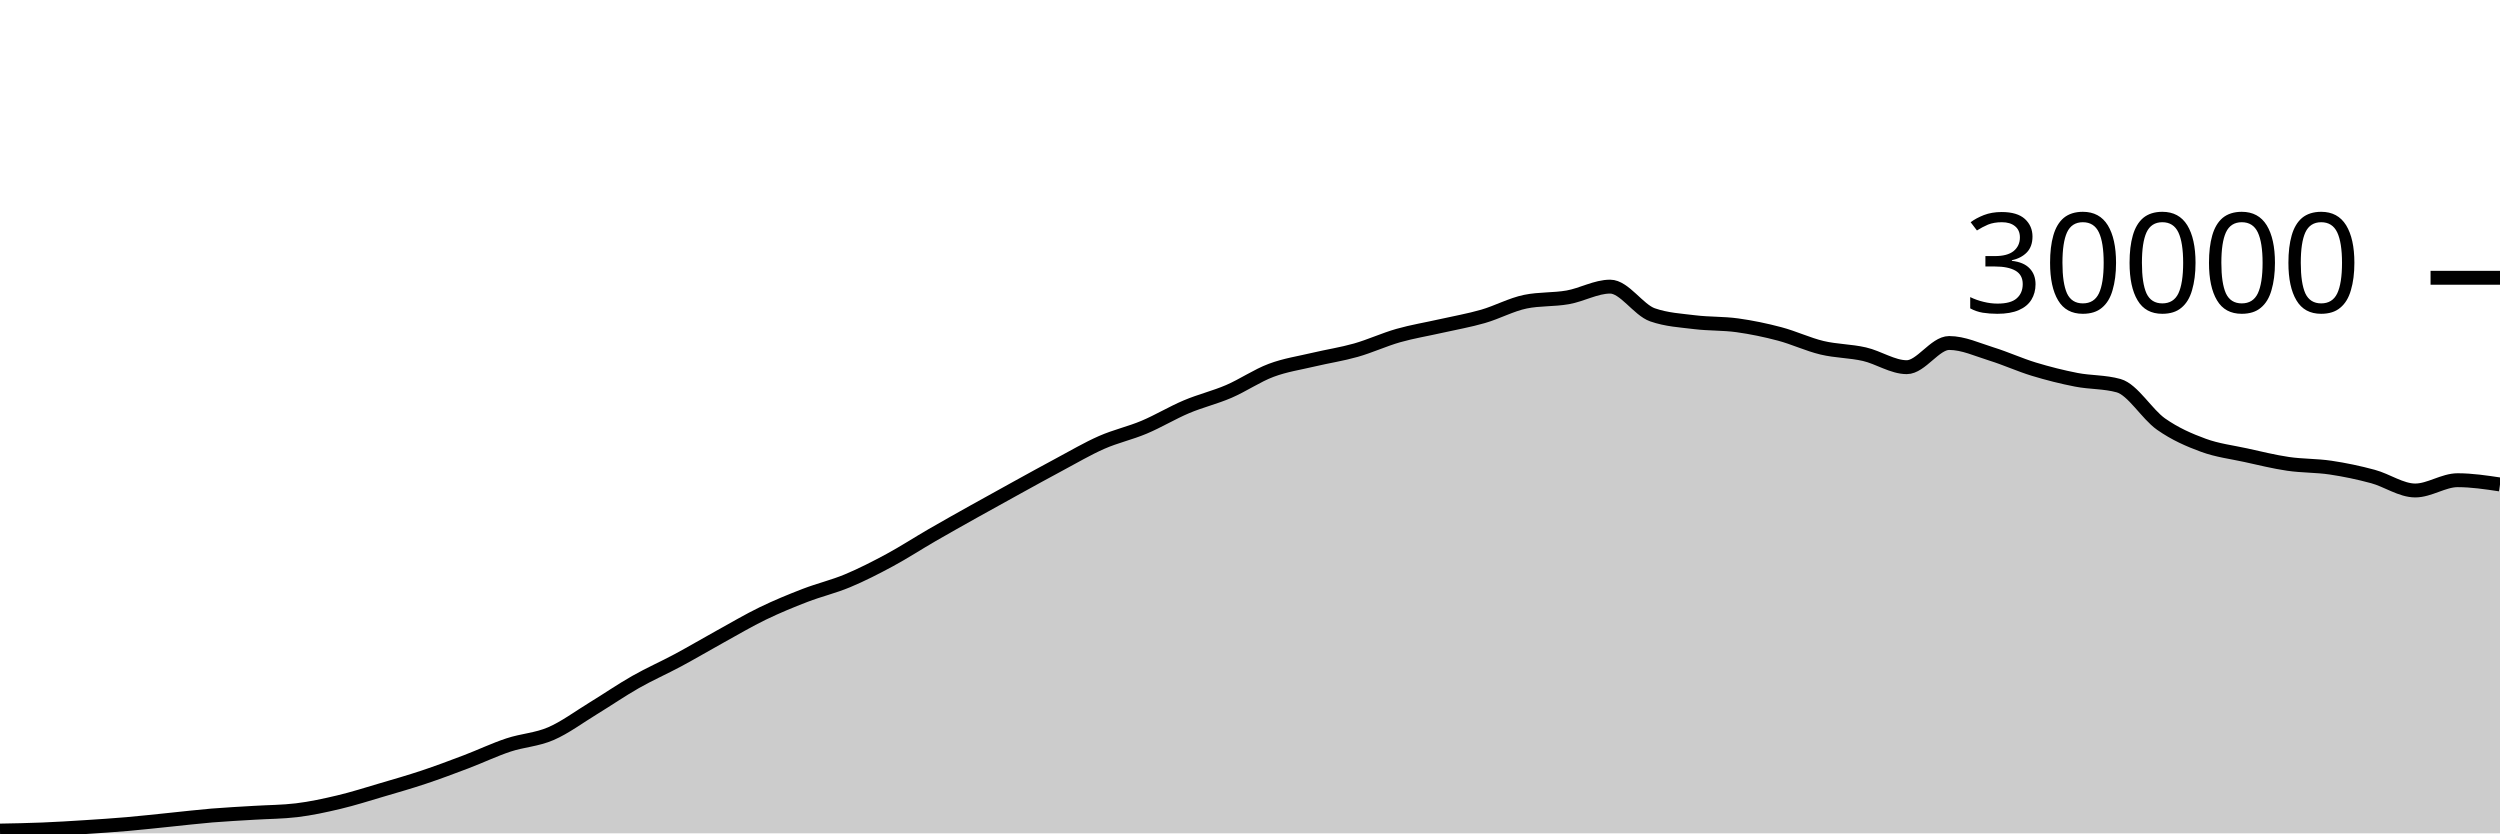
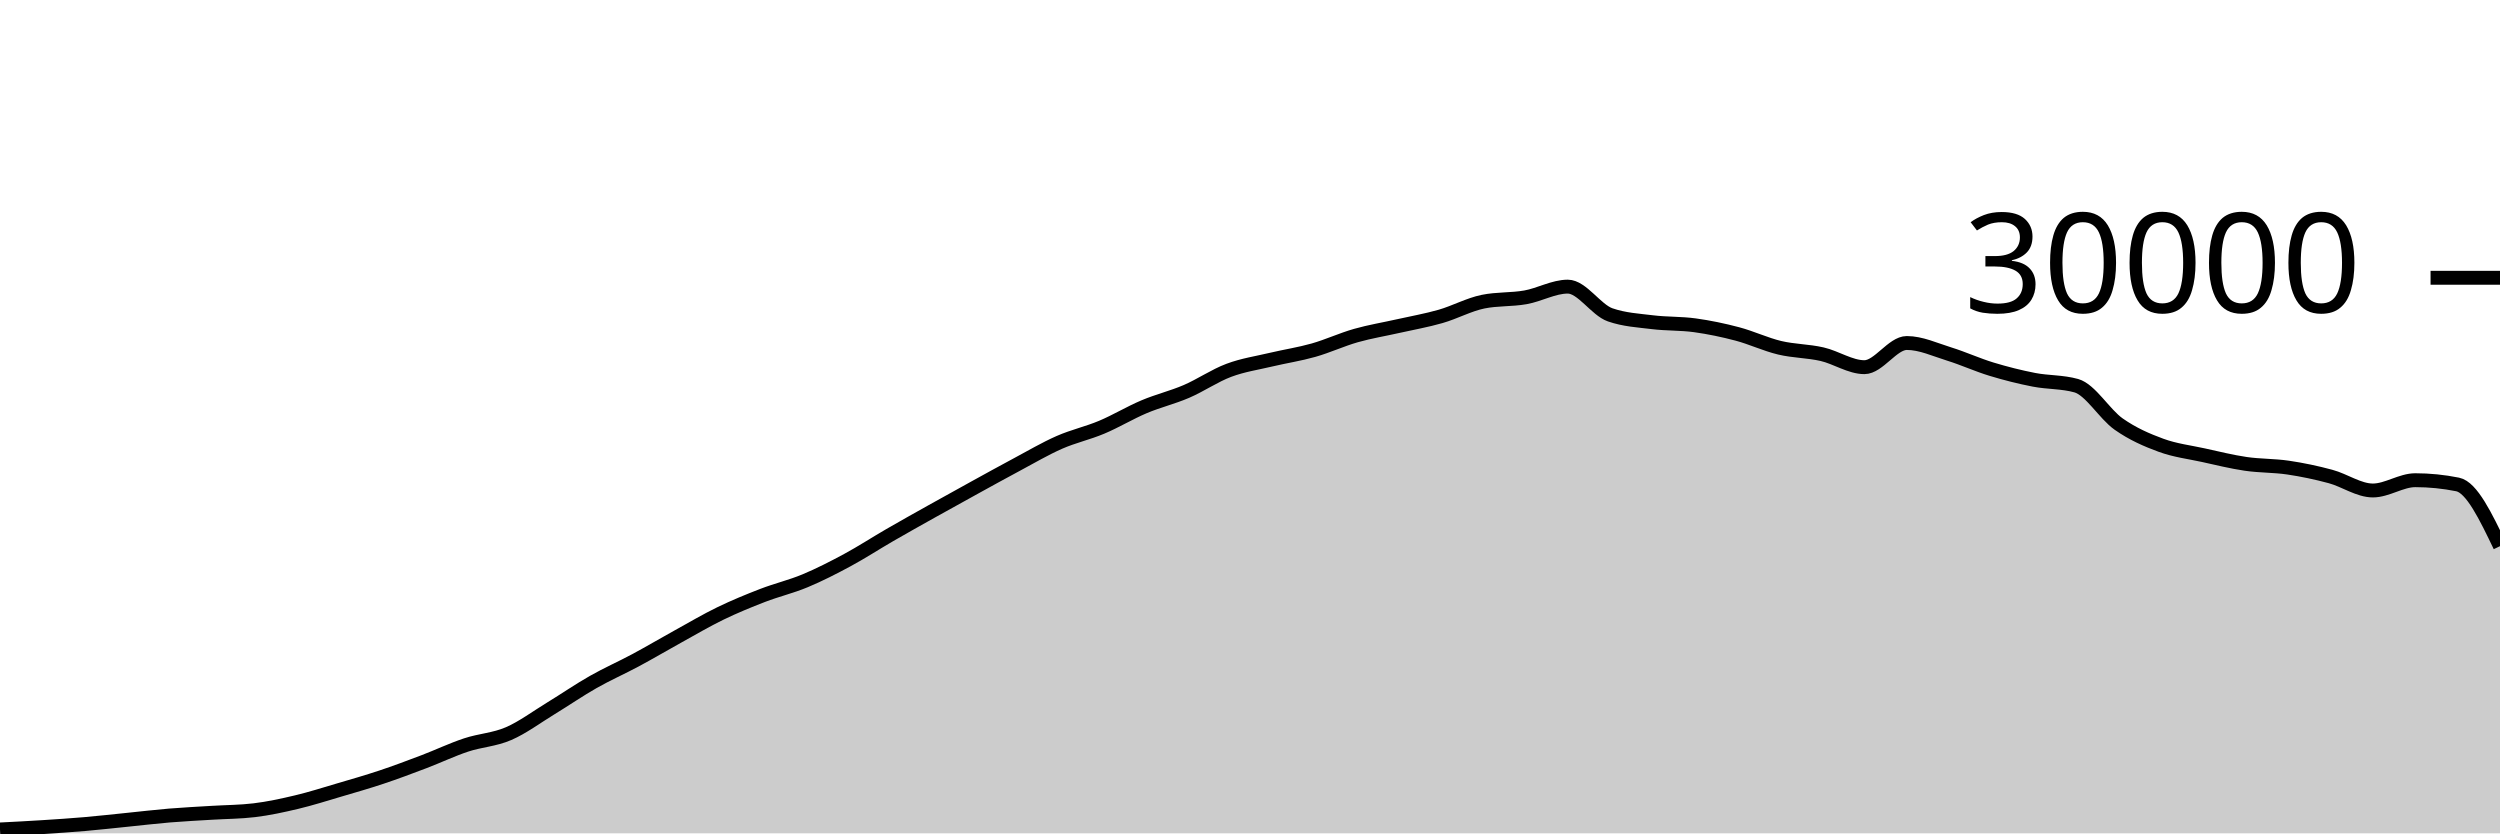
<svg xmlns="http://www.w3.org/2000/svg" viewBox="0 0 180 60">
  <g transform="translate(0,20)">
-     <path class="area" fill="rgba(0, 0, 0, 0.2)" d="M0,39.8C1.017,39.781,2.034,39.763,3.051,39.721C4.068,39.68,5.085,39.617,6.102,39.552C7.119,39.487,8.136,39.421,9.153,39.333C10.169,39.246,11.186,39.129,12.203,39.027C13.22,38.924,14.237,38.802,15.254,38.717C16.271,38.633,17.288,38.585,18.305,38.521C19.322,38.458,20.339,38.46,21.356,38.337C22.373,38.215,23.39,37.994,24.407,37.752C25.424,37.51,26.441,37.185,27.458,36.885C28.475,36.586,29.492,36.295,30.508,35.956C31.525,35.617,32.542,35.236,33.559,34.849C34.576,34.463,35.593,33.976,36.61,33.639C37.627,33.301,38.644,33.263,39.661,32.824C40.678,32.385,41.695,31.623,42.712,31.003C43.729,30.383,44.746,29.682,45.763,29.104C46.78,28.526,47.797,28.082,48.814,27.536C49.831,26.99,50.847,26.388,51.864,25.827C52.881,25.266,53.898,24.664,54.915,24.171C55.932,23.678,56.949,23.26,57.966,22.868C58.983,22.476,60,22.241,61.017,21.817C62.034,21.393,63.051,20.873,64.068,20.324C65.085,19.775,66.102,19.112,67.119,18.524C68.136,17.936,69.153,17.368,70.169,16.799C71.186,16.23,72.203,15.669,73.22,15.109C74.237,14.55,75.254,13.985,76.271,13.443C77.288,12.9,78.305,12.3,79.322,11.853C80.339,11.406,81.356,11.189,82.373,10.761C83.39,10.334,84.407,9.716,85.424,9.287C86.441,8.857,87.458,8.62,88.475,8.183C89.492,7.745,90.508,7.044,91.525,6.663C92.542,6.281,93.559,6.135,94.576,5.893C95.593,5.652,96.61,5.501,97.627,5.212C98.644,4.923,99.661,4.449,100.678,4.16C101.695,3.871,102.712,3.708,103.729,3.477C104.746,3.247,105.763,3.072,106.78,2.779C107.797,2.486,108.814,1.928,109.831,1.72C110.847,1.512,111.864,1.588,112.881,1.408C113.898,1.228,114.915,0.637,115.932,0.637C116.949,0.637,117.966,2.316,118.983,2.669C120,3.023,121.017,3.075,122.034,3.2C123.051,3.325,124.068,3.281,125.085,3.421C126.102,3.562,127.119,3.773,128.136,4.043C129.153,4.312,130.169,4.796,131.186,5.039C132.203,5.282,133.22,5.268,134.237,5.501C135.254,5.734,136.271,6.437,137.288,6.437C138.305,6.437,139.322,4.696,140.339,4.696C141.356,4.696,142.373,5.175,143.39,5.489C144.407,5.804,145.424,6.272,146.441,6.581C147.458,6.89,148.475,7.146,149.492,7.344C150.508,7.542,151.525,7.486,152.542,7.769C153.559,8.053,154.576,9.818,155.593,10.533C156.61,11.248,157.627,11.687,158.644,12.06C159.661,12.433,160.678,12.55,161.695,12.773C162.712,12.996,163.729,13.25,164.746,13.399C165.763,13.548,166.78,13.517,167.797,13.668C168.814,13.819,169.831,14.032,170.847,14.307C171.864,14.581,172.881,15.315,173.898,15.315C174.915,15.315,175.932,14.575,176.949,14.575C177.966,14.575,178.983,14.728,180,14.881L180,40C178.983,40,177.966,40,176.949,40C175.932,40,174.915,40,173.898,40C172.881,40,171.864,40,170.847,40C169.831,40,168.814,40,167.797,40C166.78,40,165.763,40,164.746,40C163.729,40,162.712,40,161.695,40C160.678,40,159.661,40,158.644,40C157.627,40,156.61,40,155.593,40C154.576,40,153.559,40,152.542,40C151.525,40,150.508,40,149.492,40C148.475,40,147.458,40,146.441,40C145.424,40,144.407,40,143.39,40C142.373,40,141.356,40,140.339,40C139.322,40,138.305,40,137.288,40C136.271,40,135.254,40,134.237,40C133.22,40,132.203,40,131.186,40C130.169,40,129.153,40,128.136,40C127.119,40,126.102,40,125.085,40C124.068,40,123.051,40,122.034,40C121.017,40,120,40,118.983,40C117.966,40,116.949,40,115.932,40C114.915,40,113.898,40,112.881,40C111.864,40,110.847,40,109.831,40C108.814,40,107.797,40,106.78,40C105.763,40,104.746,40,103.729,40C102.712,40,101.695,40,100.678,40C99.661,40,98.644,40,97.627,40C96.61,40,95.593,40,94.576,40C93.559,40,92.542,40,91.525,40C90.508,40,89.492,40,88.475,40C87.458,40,86.441,40,85.424,40C84.407,40,83.39,40,82.373,40C81.356,40,80.339,40,79.322,40C78.305,40,77.288,40,76.271,40C75.254,40,74.237,40,73.22,40C72.203,40,71.186,40,70.169,40C69.153,40,68.136,40,67.119,40C66.102,40,65.085,40,64.068,40C63.051,40,62.034,40,61.017,40C60,40,58.983,40,57.966,40C56.949,40,55.932,40,54.915,40C53.898,40,52.881,40,51.864,40C50.847,40,49.831,40,48.814,40C47.797,40,46.78,40,45.763,40C44.746,40,43.729,40,42.712,40C41.695,40,40.678,40,39.661,40C38.644,40,37.627,40,36.61,40C35.593,40,34.576,40,33.559,40C32.542,40,31.525,40,30.508,40C29.492,40,28.475,40,27.458,40C26.441,40,25.424,40,24.407,40C23.39,40,22.373,40,21.356,40C20.339,40,19.322,40,18.305,40C17.288,40,16.271,40,15.254,40C14.237,40,13.22,40,12.203,40C11.186,40,10.169,40,9.153,40C8.136,40,7.119,40,6.102,40C5.085,40,4.068,40,3.051,40C2.034,40,1.017,40,0,40Z" />
-     <path class="line" stroke="black" fill="none" d="M0,39.8C1.017,39.781,2.034,39.763,3.051,39.721C4.068,39.68,5.085,39.617,6.102,39.552C7.119,39.487,8.136,39.421,9.153,39.333C10.169,39.246,11.186,39.129,12.203,39.027C13.22,38.924,14.237,38.802,15.254,38.717C16.271,38.633,17.288,38.585,18.305,38.521C19.322,38.458,20.339,38.46,21.356,38.337C22.373,38.215,23.39,37.994,24.407,37.752C25.424,37.51,26.441,37.185,27.458,36.885C28.475,36.586,29.492,36.295,30.508,35.956C31.525,35.617,32.542,35.236,33.559,34.849C34.576,34.463,35.593,33.976,36.61,33.639C37.627,33.301,38.644,33.263,39.661,32.824C40.678,32.385,41.695,31.623,42.712,31.003C43.729,30.383,44.746,29.682,45.763,29.104C46.78,28.526,47.797,28.082,48.814,27.536C49.831,26.99,50.847,26.388,51.864,25.827C52.881,25.266,53.898,24.664,54.915,24.171C55.932,23.678,56.949,23.26,57.966,22.868C58.983,22.476,60,22.241,61.017,21.817C62.034,21.393,63.051,20.873,64.068,20.324C65.085,19.775,66.102,19.112,67.119,18.524C68.136,17.936,69.153,17.368,70.169,16.799C71.186,16.23,72.203,15.669,73.22,15.109C74.237,14.55,75.254,13.985,76.271,13.443C77.288,12.9,78.305,12.3,79.322,11.853C80.339,11.406,81.356,11.189,82.373,10.761C83.39,10.334,84.407,9.716,85.424,9.287C86.441,8.857,87.458,8.62,88.475,8.183C89.492,7.745,90.508,7.044,91.525,6.663C92.542,6.281,93.559,6.135,94.576,5.893C95.593,5.652,96.61,5.501,97.627,5.212C98.644,4.923,99.661,4.449,100.678,4.16C101.695,3.871,102.712,3.708,103.729,3.477C104.746,3.247,105.763,3.072,106.78,2.779C107.797,2.486,108.814,1.928,109.831,1.72C110.847,1.512,111.864,1.588,112.881,1.408C113.898,1.228,114.915,0.637,115.932,0.637C116.949,0.637,117.966,2.316,118.983,2.669C120,3.023,121.017,3.075,122.034,3.2C123.051,3.325,124.068,3.281,125.085,3.421C126.102,3.562,127.119,3.773,128.136,4.043C129.153,4.312,130.169,4.796,131.186,5.039C132.203,5.282,133.22,5.268,134.237,5.501C135.254,5.734,136.271,6.437,137.288,6.437C138.305,6.437,139.322,4.696,140.339,4.696C141.356,4.696,142.373,5.175,143.39,5.489C144.407,5.804,145.424,6.272,146.441,6.581C147.458,6.89,148.475,7.146,149.492,7.344C150.508,7.542,151.525,7.486,152.542,7.769C153.559,8.053,154.576,9.818,155.593,10.533C156.61,11.248,157.627,11.687,158.644,12.06C159.661,12.433,160.678,12.55,161.695,12.773C162.712,12.996,163.729,13.25,164.746,13.399C165.763,13.548,166.78,13.517,167.797,13.668C168.814,13.819,169.831,14.032,170.847,14.307C171.864,14.581,172.881,15.315,173.898,15.315C174.915,15.315,175.932,14.575,176.949,14.575C177.966,14.575,178.983,14.728,180,14.881" />
+     <path class="area" fill="rgba(0, 0, 0, 0.2)" d="M0,39.721C1.017,39.669,2.034,39.617,3.051,39.552C4.068,39.487,5.085,39.421,6.102,39.333C7.119,39.246,8.136,39.129,9.153,39.027C10.169,38.924,11.186,38.802,12.203,38.717C13.22,38.633,14.237,38.585,15.254,38.521C16.271,38.458,17.288,38.46,18.305,38.337C19.322,38.215,20.339,37.994,21.356,37.752C22.373,37.51,23.39,37.185,24.407,36.885C25.424,36.586,26.441,36.295,27.458,35.956C28.475,35.617,29.492,35.236,30.508,34.849C31.525,34.463,32.542,33.976,33.559,33.639C34.576,33.301,35.593,33.263,36.61,32.824C37.627,32.385,38.644,31.623,39.661,31.003C40.678,30.383,41.695,29.682,42.712,29.104C43.729,28.526,44.746,28.082,45.763,27.536C46.78,26.99,47.797,26.388,48.814,25.827C49.831,25.266,50.847,24.664,51.864,24.171C52.881,23.678,53.898,23.26,54.915,22.868C55.932,22.476,56.949,22.241,57.966,21.817C58.983,21.393,60,20.873,61.017,20.324C62.034,19.775,63.051,19.112,64.068,18.524C65.085,17.936,66.102,17.368,67.119,16.799C68.136,16.23,69.153,15.669,70.169,15.109C71.186,14.55,72.203,13.985,73.22,13.443C74.237,12.9,75.254,12.3,76.271,11.853C77.288,11.406,78.305,11.189,79.322,10.761C80.339,10.334,81.356,9.716,82.373,9.287C83.39,8.857,84.407,8.62,85.424,8.183C86.441,7.745,87.458,7.044,88.475,6.663C89.492,6.281,90.508,6.135,91.525,5.893C92.542,5.652,93.559,5.501,94.576,5.212C95.593,4.923,96.61,4.449,97.627,4.16C98.644,3.871,99.661,3.708,100.678,3.477C101.695,3.247,102.712,3.072,103.729,2.779C104.746,2.486,105.763,1.928,106.78,1.72C107.797,1.512,108.814,1.588,109.831,1.408C110.847,1.228,111.864,0.637,112.881,0.637C113.898,0.637,114.915,2.316,115.932,2.669C116.949,3.023,117.966,3.075,118.983,3.2C120,3.325,121.017,3.281,122.034,3.421C123.051,3.562,124.068,3.773,125.085,4.043C126.102,4.312,127.119,4.796,128.136,5.039C129.153,5.282,130.169,5.268,131.186,5.501C132.203,5.734,133.22,6.437,134.237,6.437C135.254,6.437,136.271,4.696,137.288,4.696C138.305,4.696,139.322,5.175,140.339,5.489C141.356,5.804,142.373,6.272,143.39,6.581C144.407,6.89,145.424,7.146,146.441,7.344C147.458,7.542,148.475,7.486,149.492,7.769C150.508,8.053,151.525,9.818,152.542,10.533C153.559,11.248,154.576,11.687,155.593,12.06C156.61,12.433,157.627,12.55,158.644,12.773C159.661,12.996,160.678,13.25,161.695,13.399C162.712,13.548,163.729,13.517,164.746,13.668C165.763,13.819,166.78,14.032,167.797,14.307C168.814,14.581,169.831,15.315,170.847,15.315C171.864,15.315,172.881,14.575,173.898,14.575C174.915,14.575,175.932,14.677,176.949,14.881C177.966,15.086,178.983,17.205,180,19.324L180,40C178.983,40,177.966,40,176.949,40C175.932,40,174.915,40,173.898,40C172.881,40,171.864,40,170.847,40C169.831,40,168.814,40,167.797,40C166.78,40,165.763,40,164.746,40C163.729,40,162.712,40,161.695,40C160.678,40,159.661,40,158.644,40C157.627,40,156.61,40,155.593,40C154.576,40,153.559,40,152.542,40C151.525,40,150.508,40,149.492,40C148.475,40,147.458,40,146.441,40C145.424,40,144.407,40,143.39,40C142.373,40,141.356,40,140.339,40C139.322,40,138.305,40,137.288,40C136.271,40,135.254,40,134.237,40C133.22,40,132.203,40,131.186,40C130.169,40,129.153,40,128.136,40C127.119,40,126.102,40,125.085,40C124.068,40,123.051,40,122.034,40C121.017,40,120,40,118.983,40C117.966,40,116.949,40,115.932,40C114.915,40,113.898,40,112.881,40C111.864,40,110.847,40,109.831,40C108.814,40,107.797,40,106.78,40C105.763,40,104.746,40,103.729,40C102.712,40,101.695,40,100.678,40C99.661,40,98.644,40,97.627,40C96.61,40,95.593,40,94.576,40C93.559,40,92.542,40,91.525,40C90.508,40,89.492,40,88.475,40C87.458,40,86.441,40,85.424,40C84.407,40,83.39,40,82.373,40C81.356,40,80.339,40,79.322,40C78.305,40,77.288,40,76.271,40C75.254,40,74.237,40,73.22,40C72.203,40,71.186,40,70.169,40C69.153,40,68.136,40,67.119,40C66.102,40,65.085,40,64.068,40C63.051,40,62.034,40,61.017,40C60,40,58.983,40,57.966,40C56.949,40,55.932,40,54.915,40C53.898,40,52.881,40,51.864,40C50.847,40,49.831,40,48.814,40C47.797,40,46.78,40,45.763,40C44.746,40,43.729,40,42.712,40C41.695,40,40.678,40,39.661,40C38.644,40,37.627,40,36.61,40C35.593,40,34.576,40,33.559,40C32.542,40,31.525,40,30.508,40C29.492,40,28.475,40,27.458,40C26.441,40,25.424,40,24.407,40C23.39,40,22.373,40,21.356,40C20.339,40,19.322,40,18.305,40C17.288,40,16.271,40,15.254,40C14.237,40,13.22,40,12.203,40C11.186,40,10.169,40,9.153,40C8.136,40,7.119,40,6.102,40C5.085,40,4.068,40,3.051,40C2.034,40,1.017,40,0,40Z" />
+     <path class="line" stroke="black" fill="none" d="M0,39.721C1.017,39.669,2.034,39.617,3.051,39.552C4.068,39.487,5.085,39.421,6.102,39.333C7.119,39.246,8.136,39.129,9.153,39.027C10.169,38.924,11.186,38.802,12.203,38.717C13.22,38.633,14.237,38.585,15.254,38.521C16.271,38.458,17.288,38.46,18.305,38.337C19.322,38.215,20.339,37.994,21.356,37.752C22.373,37.51,23.39,37.185,24.407,36.885C25.424,36.586,26.441,36.295,27.458,35.956C28.475,35.617,29.492,35.236,30.508,34.849C31.525,34.463,32.542,33.976,33.559,33.639C34.576,33.301,35.593,33.263,36.61,32.824C37.627,32.385,38.644,31.623,39.661,31.003C40.678,30.383,41.695,29.682,42.712,29.104C43.729,28.526,44.746,28.082,45.763,27.536C46.78,26.99,47.797,26.388,48.814,25.827C49.831,25.266,50.847,24.664,51.864,24.171C52.881,23.678,53.898,23.26,54.915,22.868C55.932,22.476,56.949,22.241,57.966,21.817C58.983,21.393,60,20.873,61.017,20.324C62.034,19.775,63.051,19.112,64.068,18.524C65.085,17.936,66.102,17.368,67.119,16.799C68.136,16.23,69.153,15.669,70.169,15.109C71.186,14.55,72.203,13.985,73.22,13.443C74.237,12.9,75.254,12.3,76.271,11.853C77.288,11.406,78.305,11.189,79.322,10.761C80.339,10.334,81.356,9.716,82.373,9.287C83.39,8.857,84.407,8.62,85.424,8.183C86.441,7.745,87.458,7.044,88.475,6.663C89.492,6.281,90.508,6.135,91.525,5.893C92.542,5.652,93.559,5.501,94.576,5.212C95.593,4.923,96.61,4.449,97.627,4.16C98.644,3.871,99.661,3.708,100.678,3.477C101.695,3.247,102.712,3.072,103.729,2.779C104.746,2.486,105.763,1.928,106.78,1.72C107.797,1.512,108.814,1.588,109.831,1.408C110.847,1.228,111.864,0.637,112.881,0.637C113.898,0.637,114.915,2.316,115.932,2.669C116.949,3.023,117.966,3.075,118.983,3.2C120,3.325,121.017,3.281,122.034,3.421C123.051,3.562,124.068,3.773,125.085,4.043C126.102,4.312,127.119,4.796,128.136,5.039C129.153,5.282,130.169,5.268,131.186,5.501C132.203,5.734,133.22,6.437,134.237,6.437C135.254,6.437,136.271,4.696,137.288,4.696C138.305,4.696,139.322,5.175,140.339,5.489C141.356,5.804,142.373,6.272,143.39,6.581C144.407,6.89,145.424,7.146,146.441,7.344C147.458,7.542,148.475,7.486,149.492,7.769C150.508,8.053,151.525,9.818,152.542,10.533C153.559,11.248,154.576,11.687,155.593,12.06C156.61,12.433,157.627,12.55,158.644,12.773C159.661,12.996,160.678,13.25,161.695,13.399C162.712,13.548,163.729,13.517,164.746,13.668C165.763,13.819,166.78,14.032,167.797,14.307C168.814,14.581,169.831,15.315,170.847,15.315C171.864,15.315,172.881,14.575,173.898,14.575C174.915,14.575,175.932,14.677,176.949,14.881C177.966,15.086,178.983,17.205,180,19.324" />
    <path class="axis-ceiling" stroke-width="1" stroke="black" fill="none" d="M175,0L180,0" />
    <text class="axis-ceiling-label" font-family="sans-serif" text-anchor="end" font-size="10px" x="170" y="2.5">30000</text>
  </g>
</svg>
